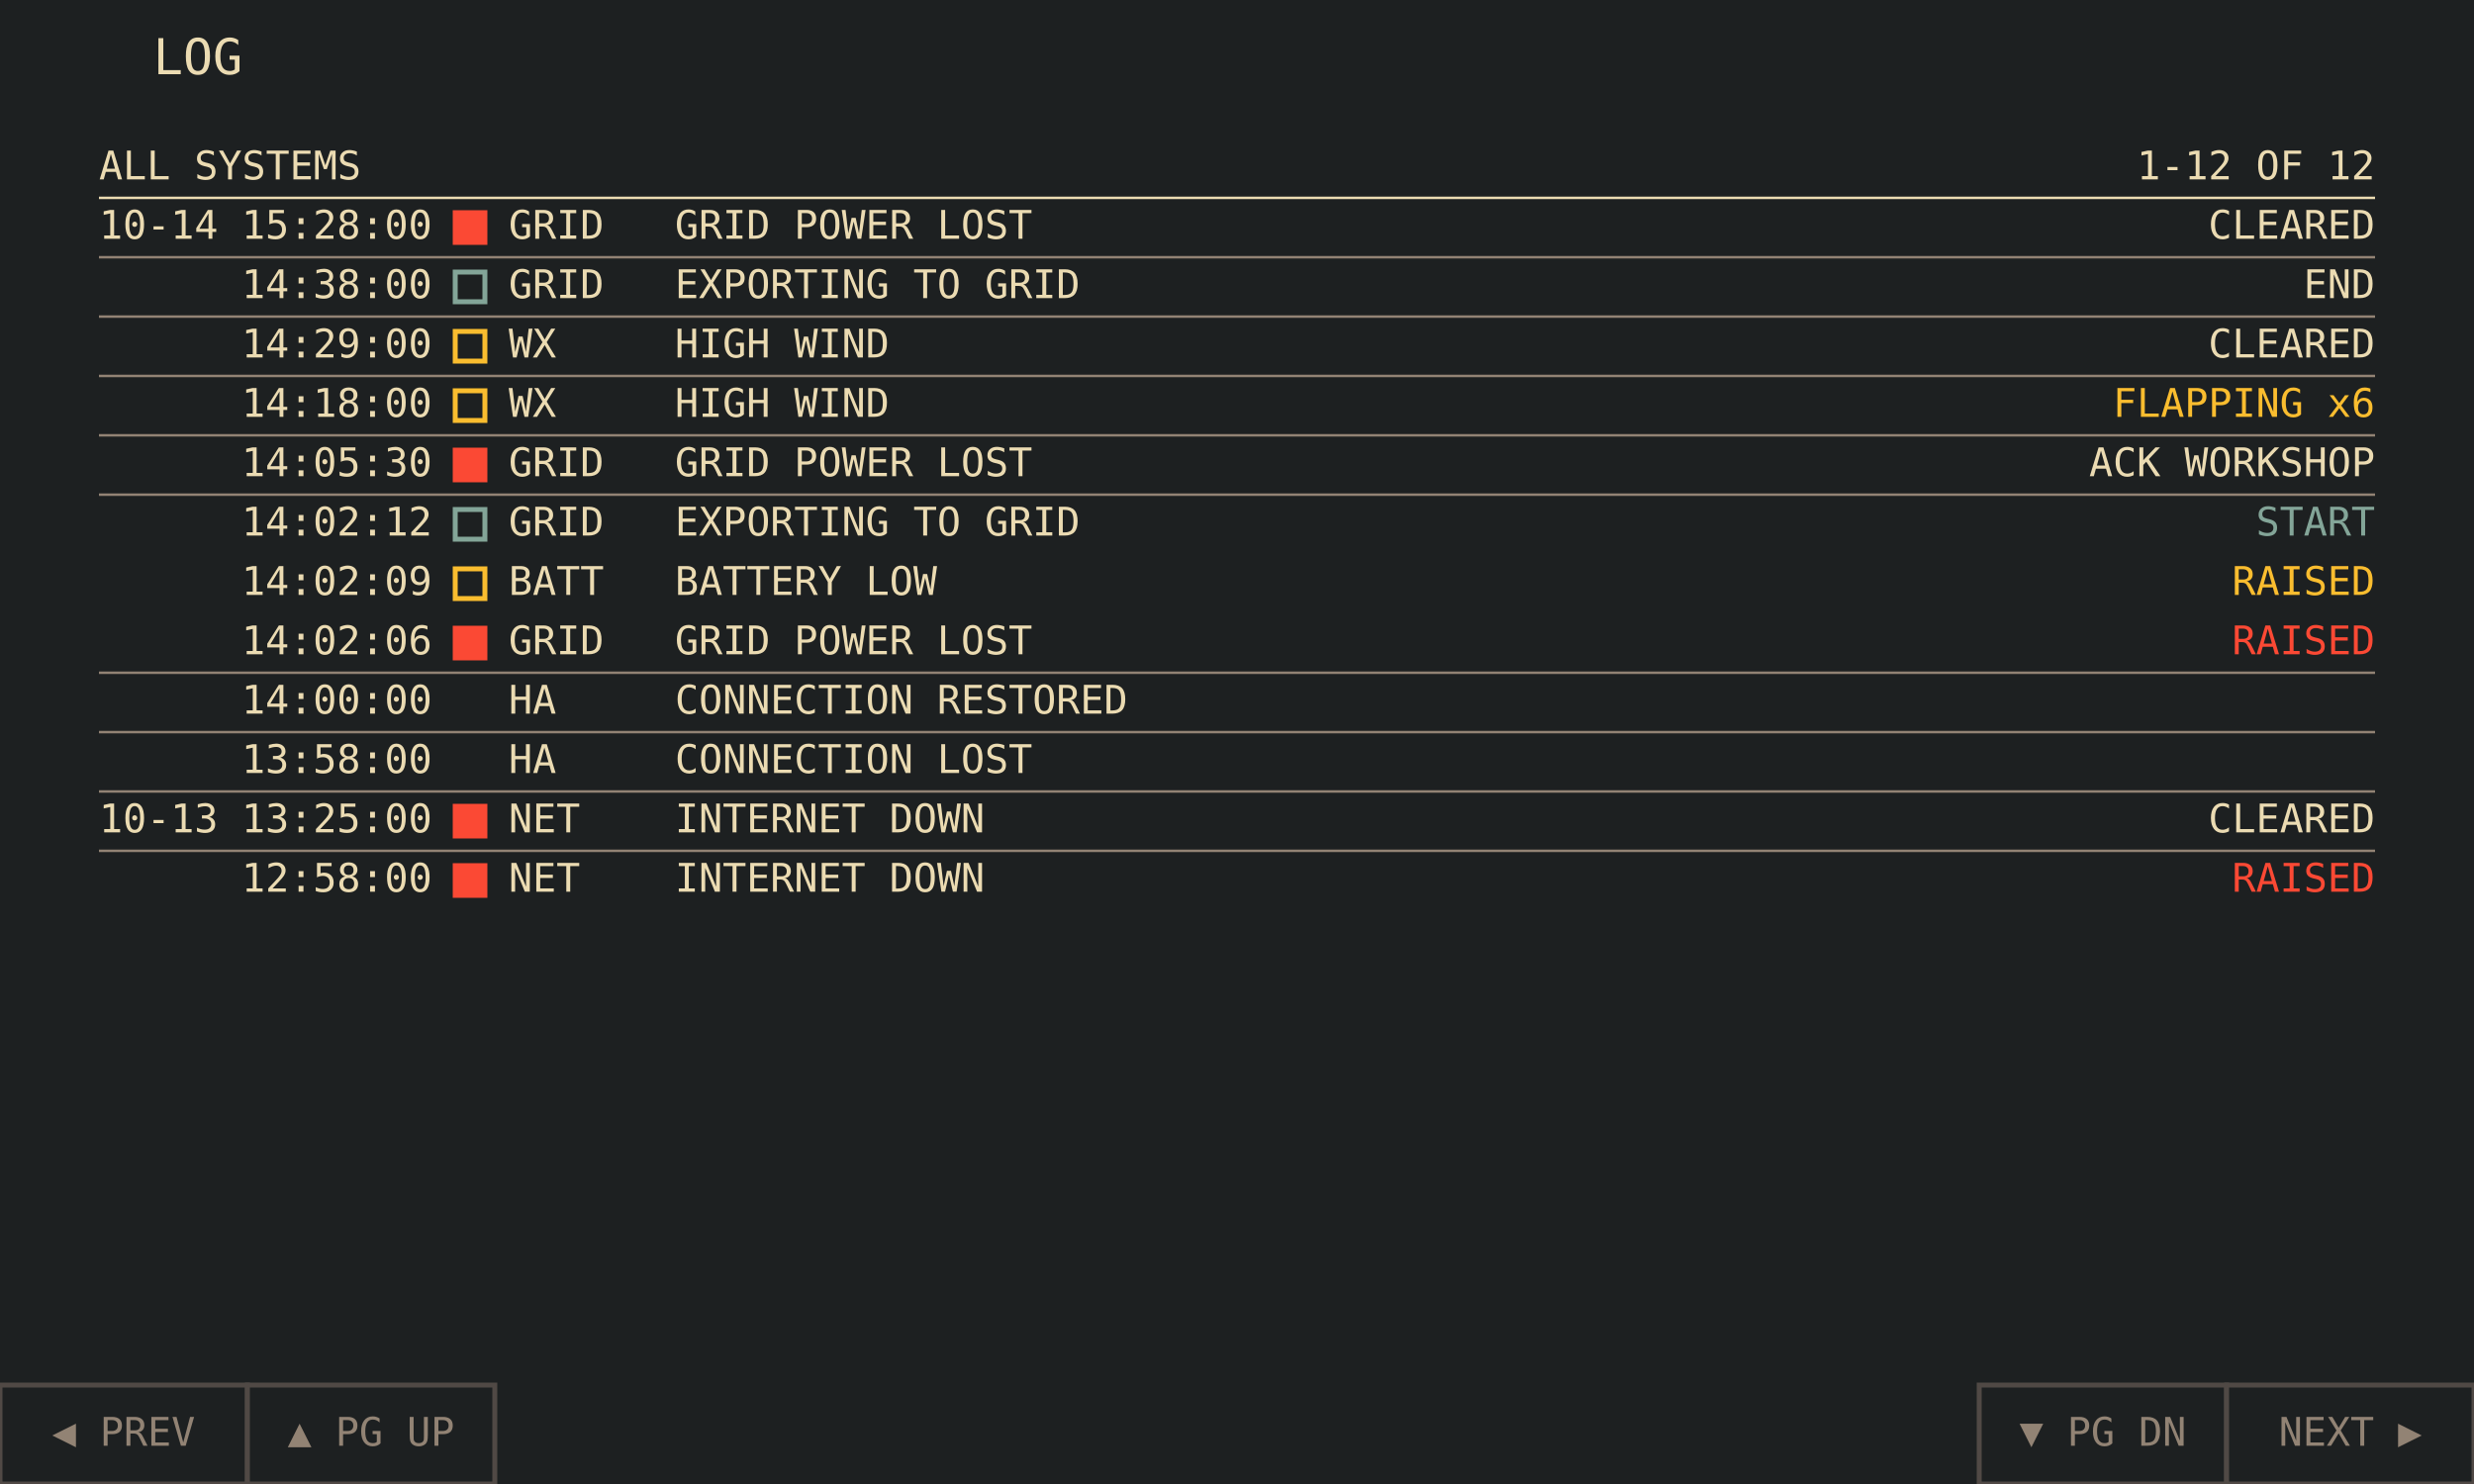
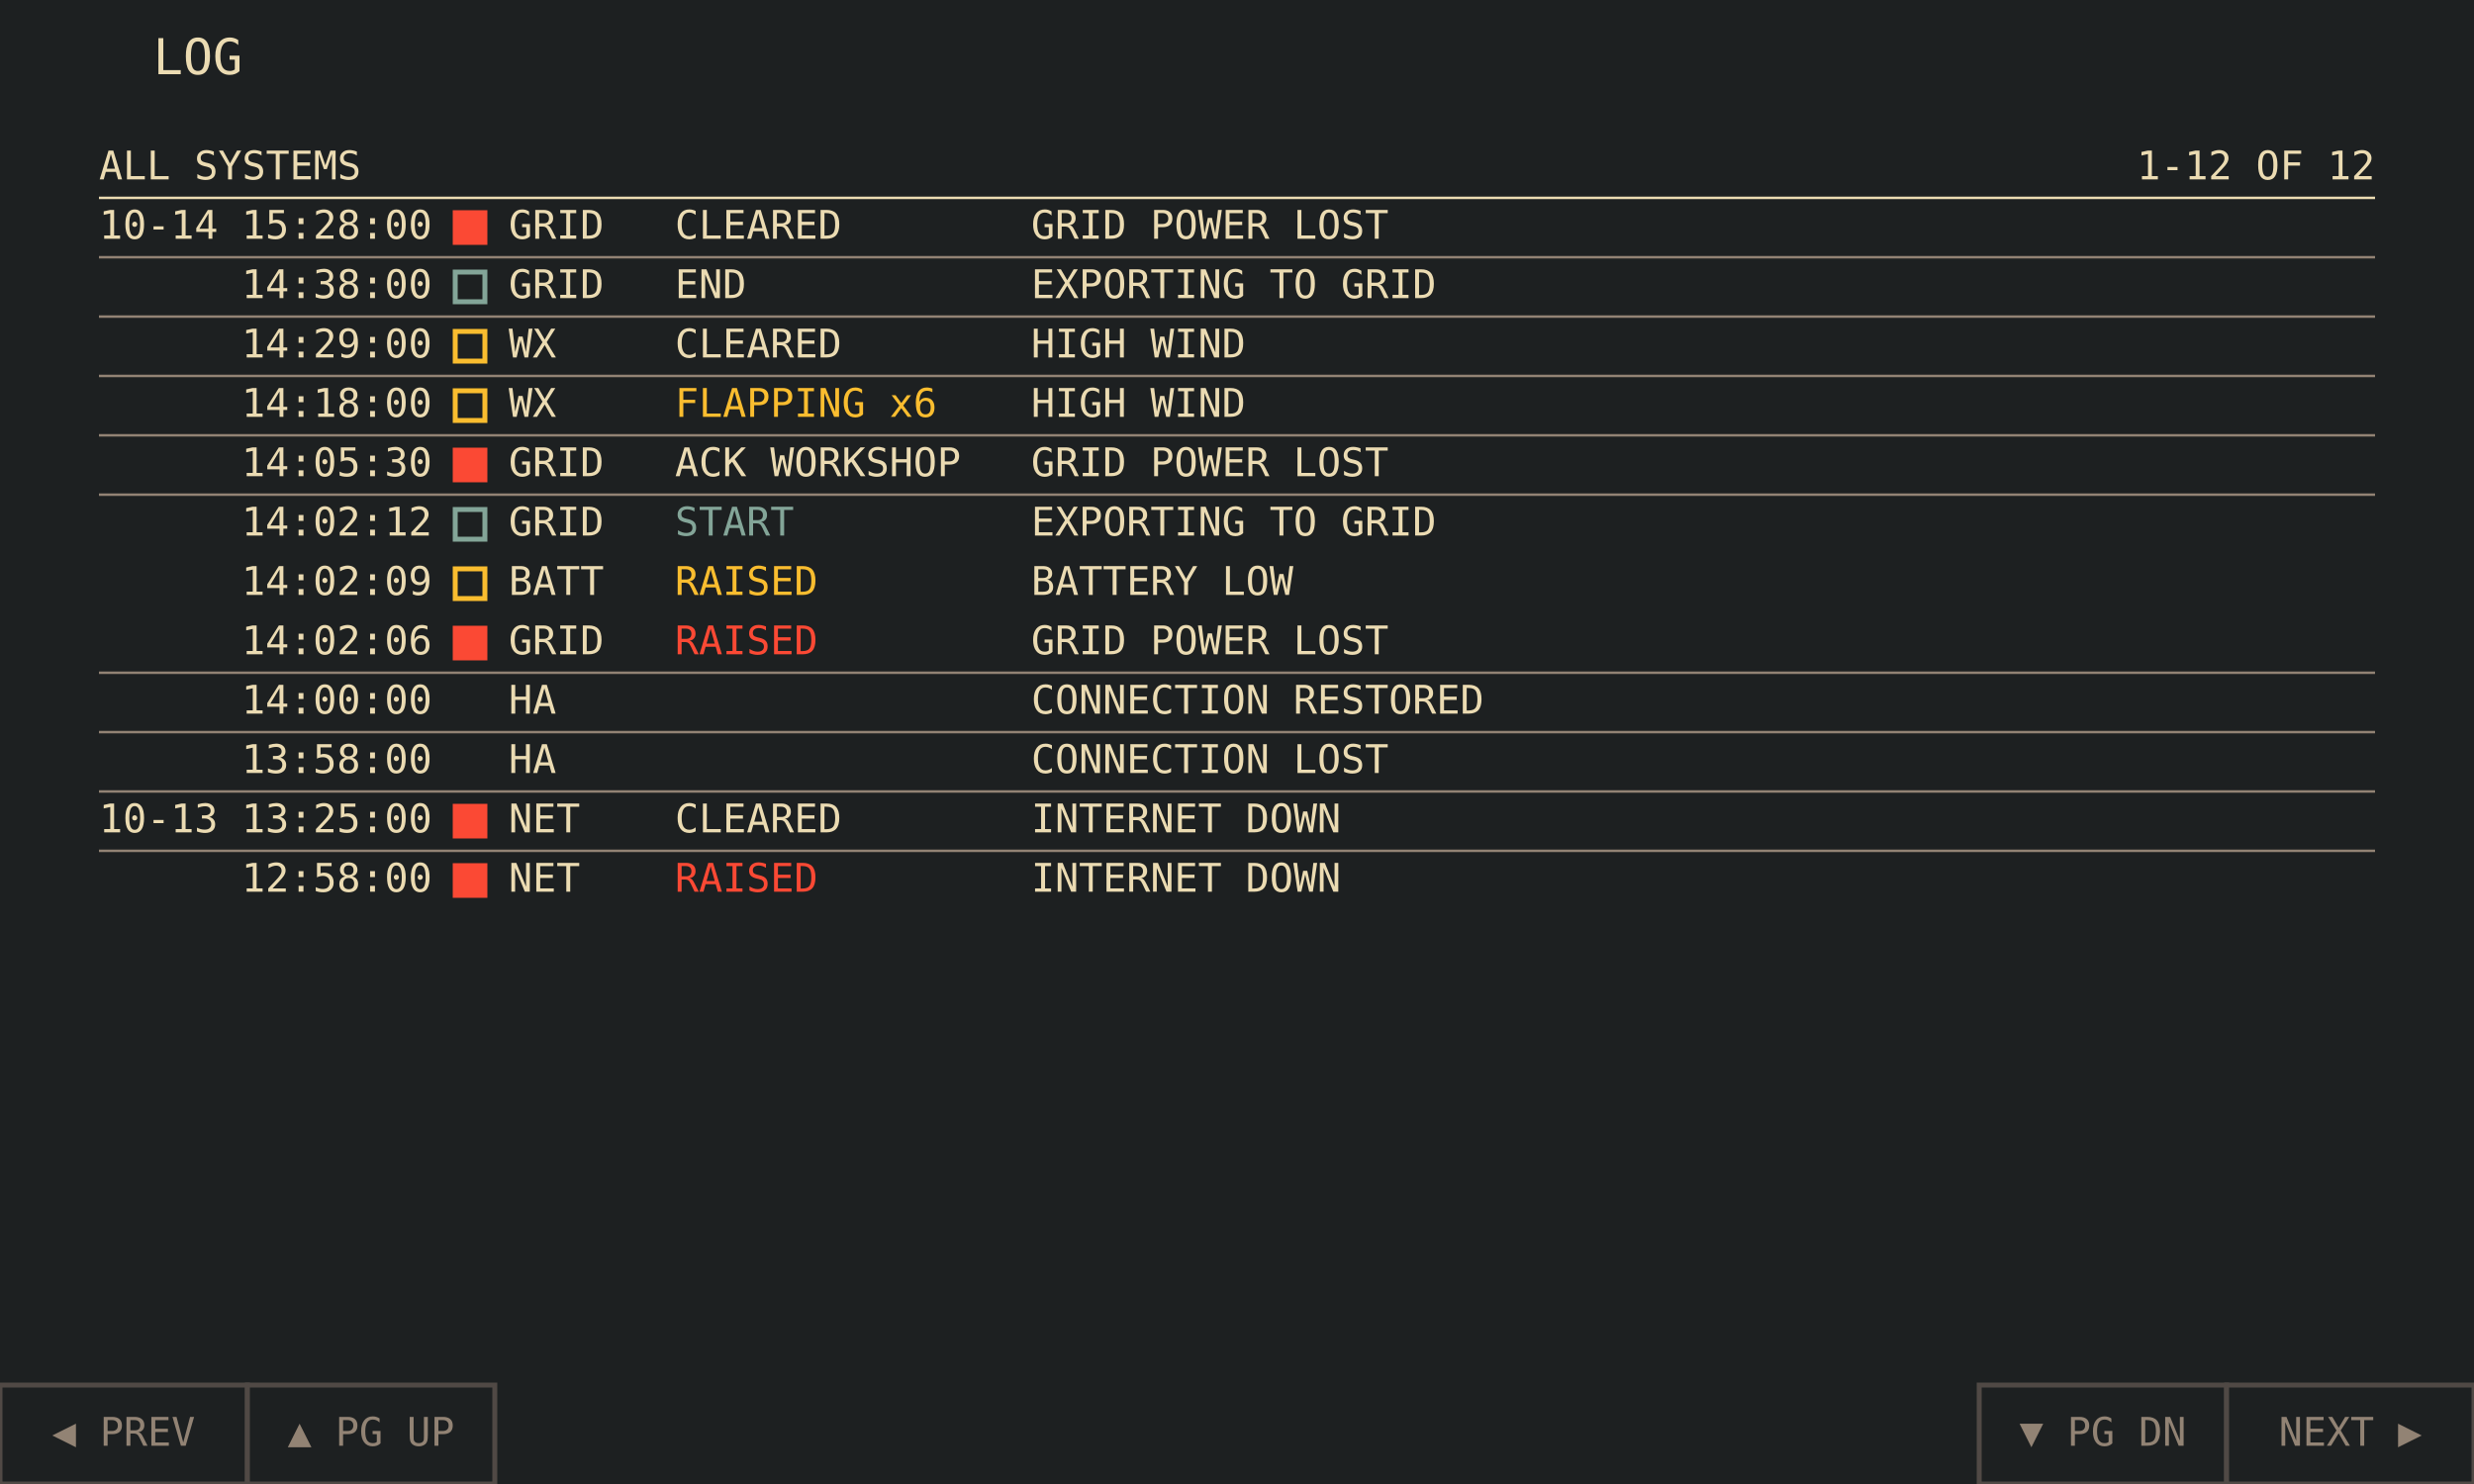
<svg xmlns="http://www.w3.org/2000/svg" viewBox="0 0 1000 600" width="1280" height="768" data-page="log" data-theme="lcd">
  <rect x="0" y="0" width="1000" height="600" fill="#1d2021" />
  <g id="title">
    <text x="80" y="30" text-anchor="middle" font-family="DejaVu Sans Mono, monospace" font-size="20" fill="#ebdbb2">LOG</text>
  </g>
  <g id="log">
    <text x="40" y="68" text-anchor="start" dominant-baseline="middle" font-family="DejaVu Sans Mono, monospace" font-size="16" fill="#ebdbb2">ALL SYSTEMS</text>
    <text x="960" y="68" text-anchor="end" dominant-baseline="middle" font-family="DejaVu Sans Mono, monospace" font-size="16" fill="#ebdbb2">1-12 OF 12</text>
    <line x1="40" y1="80" x2="960" y2="80" stroke="#ebdbb2" stroke-width="1" />
    <text x="40" y="92" text-anchor="start" dominant-baseline="middle" font-family="DejaVu Sans Mono, monospace" font-size="16" fill="#ebdbb2">10-14</text>
    <text x="97.6" y="92" text-anchor="start" dominant-baseline="middle" font-family="DejaVu Sans Mono, monospace" font-size="16" fill="#ebdbb2">15:28:00</text>
    <rect x="184" y="86" width="12" height="12" fill="#fb4934" stroke="#fb4934" stroke-width="2" />
    <text x="205.6" y="92" text-anchor="start" dominant-baseline="middle" font-family="DejaVu Sans Mono, monospace" font-size="16" fill="#ebdbb2">GRID</text>
-     <text x="272.8" y="92" text-anchor="start" dominant-baseline="middle" font-family="DejaVu Sans Mono, monospace" font-size="16" fill="#ebdbb2">GRID POWER LOST</text>
-     <text x="960" y="92" text-anchor="end" dominant-baseline="middle" font-family="DejaVu Sans Mono, monospace" font-size="16" fill="#ebdbb2">CLEARED</text>
+     <text x="416.8" y="92" text-anchor="start" dominant-baseline="middle" font-family="DejaVu Sans Mono, monospace" font-size="16" fill="#ebdbb2">GRID POWER LOST</text>
+     <text x="272.8" y="92" text-anchor="start" dominant-baseline="middle" font-family="DejaVu Sans Mono, monospace" font-size="16" fill="#ebdbb2">CLEARED</text>
    <line x1="40" y1="104" x2="960" y2="104" stroke="#928374" stroke-width="1" />
    <text x="97.6" y="116" text-anchor="start" dominant-baseline="middle" font-family="DejaVu Sans Mono, monospace" font-size="16" fill="#ebdbb2">14:38:00</text>
    <rect x="184" y="110" width="12" height="12" fill="none" stroke="#83a598" stroke-width="2" />
    <text x="205.6" y="116" text-anchor="start" dominant-baseline="middle" font-family="DejaVu Sans Mono, monospace" font-size="16" fill="#ebdbb2">GRID</text>
-     <text x="272.8" y="116" text-anchor="start" dominant-baseline="middle" font-family="DejaVu Sans Mono, monospace" font-size="16" fill="#ebdbb2">EXPORTING TO GRID</text>
-     <text x="960" y="116" text-anchor="end" dominant-baseline="middle" font-family="DejaVu Sans Mono, monospace" font-size="16" fill="#ebdbb2">END</text>
+     <text x="416.8" y="116" text-anchor="start" dominant-baseline="middle" font-family="DejaVu Sans Mono, monospace" font-size="16" fill="#ebdbb2">EXPORTING TO GRID</text>
+     <text x="272.8" y="116" text-anchor="start" dominant-baseline="middle" font-family="DejaVu Sans Mono, monospace" font-size="16" fill="#ebdbb2">END</text>
    <line x1="40" y1="128" x2="960" y2="128" stroke="#928374" stroke-width="1" />
    <text x="97.6" y="140" text-anchor="start" dominant-baseline="middle" font-family="DejaVu Sans Mono, monospace" font-size="16" fill="#ebdbb2">14:29:00</text>
    <rect x="184" y="134" width="12" height="12" fill="none" stroke="#fabd2f" stroke-width="2" />
    <text x="205.6" y="140" text-anchor="start" dominant-baseline="middle" font-family="DejaVu Sans Mono, monospace" font-size="16" fill="#ebdbb2">WX</text>
-     <text x="272.8" y="140" text-anchor="start" dominant-baseline="middle" font-family="DejaVu Sans Mono, monospace" font-size="16" fill="#ebdbb2">HIGH WIND</text>
-     <text x="960" y="140" text-anchor="end" dominant-baseline="middle" font-family="DejaVu Sans Mono, monospace" font-size="16" fill="#ebdbb2">CLEARED</text>
+     <text x="416.8" y="140" text-anchor="start" dominant-baseline="middle" font-family="DejaVu Sans Mono, monospace" font-size="16" fill="#ebdbb2">HIGH WIND</text>
+     <text x="272.8" y="140" text-anchor="start" dominant-baseline="middle" font-family="DejaVu Sans Mono, monospace" font-size="16" fill="#ebdbb2">CLEARED</text>
    <line x1="40" y1="152" x2="960" y2="152" stroke="#928374" stroke-width="1" />
    <text x="97.6" y="164" text-anchor="start" dominant-baseline="middle" font-family="DejaVu Sans Mono, monospace" font-size="16" fill="#ebdbb2">14:18:00</text>
    <rect x="184" y="158" width="12" height="12" fill="none" stroke="#fabd2f" stroke-width="2" />
    <text x="205.6" y="164" text-anchor="start" dominant-baseline="middle" font-family="DejaVu Sans Mono, monospace" font-size="16" fill="#ebdbb2">WX</text>
-     <text x="272.8" y="164" text-anchor="start" dominant-baseline="middle" font-family="DejaVu Sans Mono, monospace" font-size="16" fill="#ebdbb2">HIGH WIND</text>
-     <text x="960" y="164" text-anchor="end" dominant-baseline="middle" font-family="DejaVu Sans Mono, monospace" font-size="16" fill="#fabd2f">FLAPPING x6</text>
+     <text x="416.8" y="164" text-anchor="start" dominant-baseline="middle" font-family="DejaVu Sans Mono, monospace" font-size="16" fill="#ebdbb2">HIGH WIND</text>
+     <text x="272.8" y="164" text-anchor="start" dominant-baseline="middle" font-family="DejaVu Sans Mono, monospace" font-size="16" fill="#fabd2f">FLAPPING x6</text>
    <line x1="40" y1="176" x2="960" y2="176" stroke="#928374" stroke-width="1" />
    <text x="97.6" y="188" text-anchor="start" dominant-baseline="middle" font-family="DejaVu Sans Mono, monospace" font-size="16" fill="#ebdbb2">14:05:30</text>
    <rect x="184" y="182" width="12" height="12" fill="#fb4934" stroke="#fb4934" stroke-width="2" />
    <text x="205.6" y="188" text-anchor="start" dominant-baseline="middle" font-family="DejaVu Sans Mono, monospace" font-size="16" fill="#ebdbb2">GRID</text>
-     <text x="272.8" y="188" text-anchor="start" dominant-baseline="middle" font-family="DejaVu Sans Mono, monospace" font-size="16" fill="#ebdbb2">GRID POWER LOST</text>
-     <text x="960" y="188" text-anchor="end" dominant-baseline="middle" font-family="DejaVu Sans Mono, monospace" font-size="16" fill="#ebdbb2">ACK WORKSHOP</text>
+     <text x="416.8" y="188" text-anchor="start" dominant-baseline="middle" font-family="DejaVu Sans Mono, monospace" font-size="16" fill="#ebdbb2">GRID POWER LOST</text>
+     <text x="272.8" y="188" text-anchor="start" dominant-baseline="middle" font-family="DejaVu Sans Mono, monospace" font-size="16" fill="#ebdbb2">ACK WORKSHOP</text>
    <line x1="40" y1="200" x2="960" y2="200" stroke="#928374" stroke-width="1" />
    <text x="97.6" y="212" text-anchor="start" dominant-baseline="middle" font-family="DejaVu Sans Mono, monospace" font-size="16" fill="#ebdbb2">14:02:12</text>
    <rect x="184" y="206" width="12" height="12" fill="none" stroke="#83a598" stroke-width="2" />
    <text x="205.6" y="212" text-anchor="start" dominant-baseline="middle" font-family="DejaVu Sans Mono, monospace" font-size="16" fill="#ebdbb2">GRID</text>
-     <text x="272.8" y="212" text-anchor="start" dominant-baseline="middle" font-family="DejaVu Sans Mono, monospace" font-size="16" fill="#ebdbb2">EXPORTING TO GRID</text>
-     <text x="960" y="212" text-anchor="end" dominant-baseline="middle" font-family="DejaVu Sans Mono, monospace" font-size="16" fill="#83a598">START</text>
+     <text x="416.8" y="212" text-anchor="start" dominant-baseline="middle" font-family="DejaVu Sans Mono, monospace" font-size="16" fill="#ebdbb2">EXPORTING TO GRID</text>
+     <text x="272.8" y="212" text-anchor="start" dominant-baseline="middle" font-family="DejaVu Sans Mono, monospace" font-size="16" fill="#83a598">START</text>
    <text x="97.6" y="236" text-anchor="start" dominant-baseline="middle" font-family="DejaVu Sans Mono, monospace" font-size="16" fill="#ebdbb2">14:02:09</text>
    <rect x="184" y="230" width="12" height="12" fill="none" stroke="#fabd2f" stroke-width="2" />
    <text x="205.6" y="236" text-anchor="start" dominant-baseline="middle" font-family="DejaVu Sans Mono, monospace" font-size="16" fill="#ebdbb2">BATT</text>
-     <text x="272.8" y="236" text-anchor="start" dominant-baseline="middle" font-family="DejaVu Sans Mono, monospace" font-size="16" fill="#ebdbb2">BATTERY LOW</text>
-     <text x="960" y="236" text-anchor="end" dominant-baseline="middle" font-family="DejaVu Sans Mono, monospace" font-size="16" fill="#fabd2f">RAISED</text>
+     <text x="416.8" y="236" text-anchor="start" dominant-baseline="middle" font-family="DejaVu Sans Mono, monospace" font-size="16" fill="#ebdbb2">BATTERY LOW</text>
+     <text x="272.8" y="236" text-anchor="start" dominant-baseline="middle" font-family="DejaVu Sans Mono, monospace" font-size="16" fill="#fabd2f">RAISED</text>
    <text x="97.6" y="260" text-anchor="start" dominant-baseline="middle" font-family="DejaVu Sans Mono, monospace" font-size="16" fill="#ebdbb2">14:02:06</text>
    <rect x="184" y="254" width="12" height="12" fill="#fb4934" stroke="#fb4934" stroke-width="2" />
    <text x="205.6" y="260" text-anchor="start" dominant-baseline="middle" font-family="DejaVu Sans Mono, monospace" font-size="16" fill="#ebdbb2">GRID</text>
-     <text x="272.8" y="260" text-anchor="start" dominant-baseline="middle" font-family="DejaVu Sans Mono, monospace" font-size="16" fill="#ebdbb2">GRID POWER LOST</text>
-     <text x="960" y="260" text-anchor="end" dominant-baseline="middle" font-family="DejaVu Sans Mono, monospace" font-size="16" fill="#fb4934">RAISED</text>
+     <text x="416.8" y="260" text-anchor="start" dominant-baseline="middle" font-family="DejaVu Sans Mono, monospace" font-size="16" fill="#ebdbb2">GRID POWER LOST</text>
+     <text x="272.8" y="260" text-anchor="start" dominant-baseline="middle" font-family="DejaVu Sans Mono, monospace" font-size="16" fill="#fb4934">RAISED</text>
    <line x1="40" y1="272" x2="960" y2="272" stroke="#928374" stroke-width="1" />
    <text x="97.6" y="284" text-anchor="start" dominant-baseline="middle" font-family="DejaVu Sans Mono, monospace" font-size="16" fill="#ebdbb2">14:00:00</text>
    <text x="205.6" y="284" text-anchor="start" dominant-baseline="middle" font-family="DejaVu Sans Mono, monospace" font-size="16" fill="#ebdbb2">HA</text>
-     <text x="272.8" y="284" text-anchor="start" dominant-baseline="middle" font-family="DejaVu Sans Mono, monospace" font-size="16" fill="#ebdbb2">CONNECTION RESTORED</text>
+     <text x="416.8" y="284" text-anchor="start" dominant-baseline="middle" font-family="DejaVu Sans Mono, monospace" font-size="16" fill="#ebdbb2">CONNECTION RESTORED</text>
    <line x1="40" y1="296" x2="960" y2="296" stroke="#928374" stroke-width="1" />
    <text x="97.6" y="308" text-anchor="start" dominant-baseline="middle" font-family="DejaVu Sans Mono, monospace" font-size="16" fill="#ebdbb2">13:58:00</text>
    <text x="205.6" y="308" text-anchor="start" dominant-baseline="middle" font-family="DejaVu Sans Mono, monospace" font-size="16" fill="#ebdbb2">HA</text>
-     <text x="272.8" y="308" text-anchor="start" dominant-baseline="middle" font-family="DejaVu Sans Mono, monospace" font-size="16" fill="#ebdbb2">CONNECTION LOST</text>
+     <text x="416.8" y="308" text-anchor="start" dominant-baseline="middle" font-family="DejaVu Sans Mono, monospace" font-size="16" fill="#ebdbb2">CONNECTION LOST</text>
    <line x1="40" y1="320" x2="960" y2="320" stroke="#928374" stroke-width="1" />
    <text x="40" y="332" text-anchor="start" dominant-baseline="middle" font-family="DejaVu Sans Mono, monospace" font-size="16" fill="#ebdbb2">10-13</text>
    <text x="97.6" y="332" text-anchor="start" dominant-baseline="middle" font-family="DejaVu Sans Mono, monospace" font-size="16" fill="#ebdbb2">13:25:00</text>
    <rect x="184" y="326" width="12" height="12" fill="#fb4934" stroke="#fb4934" stroke-width="2" />
    <text x="205.6" y="332" text-anchor="start" dominant-baseline="middle" font-family="DejaVu Sans Mono, monospace" font-size="16" fill="#ebdbb2">NET</text>
-     <text x="272.8" y="332" text-anchor="start" dominant-baseline="middle" font-family="DejaVu Sans Mono, monospace" font-size="16" fill="#ebdbb2">INTERNET DOWN</text>
-     <text x="960" y="332" text-anchor="end" dominant-baseline="middle" font-family="DejaVu Sans Mono, monospace" font-size="16" fill="#ebdbb2">CLEARED</text>
+     <text x="416.8" y="332" text-anchor="start" dominant-baseline="middle" font-family="DejaVu Sans Mono, monospace" font-size="16" fill="#ebdbb2">INTERNET DOWN</text>
+     <text x="272.8" y="332" text-anchor="start" dominant-baseline="middle" font-family="DejaVu Sans Mono, monospace" font-size="16" fill="#ebdbb2">CLEARED</text>
    <line x1="40" y1="344" x2="960" y2="344" stroke="#928374" stroke-width="1" />
    <text x="97.6" y="356" text-anchor="start" dominant-baseline="middle" font-family="DejaVu Sans Mono, monospace" font-size="16" fill="#ebdbb2">12:58:00</text>
    <rect x="184" y="350" width="12" height="12" fill="#fb4934" stroke="#fb4934" stroke-width="2" />
    <text x="205.6" y="356" text-anchor="start" dominant-baseline="middle" font-family="DejaVu Sans Mono, monospace" font-size="16" fill="#ebdbb2">NET</text>
-     <text x="272.8" y="356" text-anchor="start" dominant-baseline="middle" font-family="DejaVu Sans Mono, monospace" font-size="16" fill="#ebdbb2">INTERNET DOWN</text>
-     <text x="960" y="356" text-anchor="end" dominant-baseline="middle" font-family="DejaVu Sans Mono, monospace" font-size="16" fill="#fb4934">RAISED</text>
+     <text x="416.8" y="356" text-anchor="start" dominant-baseline="middle" font-family="DejaVu Sans Mono, monospace" font-size="16" fill="#ebdbb2">INTERNET DOWN</text>
+     <text x="272.8" y="356" text-anchor="start" dominant-baseline="middle" font-family="DejaVu Sans Mono, monospace" font-size="16" fill="#fb4934">RAISED</text>
  </g>
  <g id="controls">
    <g id="key-1">
      <g>
        <rect x="0" y="560" width="100" height="40" fill="#1d2021" stroke="#504945" stroke-width="2" />
        <text x="50" y="580" text-anchor="middle" dominant-baseline="middle" font-family="DejaVu Sans Mono, monospace" font-size="16" fill="#928374">◀ PREV</text>
      </g>
    </g>
    <g id="key-2">
      <g>
        <rect x="100" y="560" width="100" height="40" fill="#1d2021" stroke="#504945" stroke-width="2" />
        <text x="150" y="580" text-anchor="middle" dominant-baseline="middle" font-family="DejaVu Sans Mono, monospace" font-size="16" fill="#928374">▲ PG UP</text>
      </g>
    </g>
    <g id="key-3">
      <g>
        <rect x="800" y="560" width="100" height="40" fill="#1d2021" stroke="#504945" stroke-width="2" />
        <text x="850" y="580" text-anchor="middle" dominant-baseline="middle" font-family="DejaVu Sans Mono, monospace" font-size="16" fill="#928374">▼ PG DN</text>
      </g>
    </g>
    <g id="key-4">
      <g>
        <rect x="900" y="560" width="100" height="40" fill="#1d2021" stroke="#504945" stroke-width="2" />
        <text x="950" y="580" text-anchor="middle" dominant-baseline="middle" font-family="DejaVu Sans Mono, monospace" font-size="16" fill="#928374">NEXT ▶</text>
      </g>
    </g>
  </g>
</svg>
